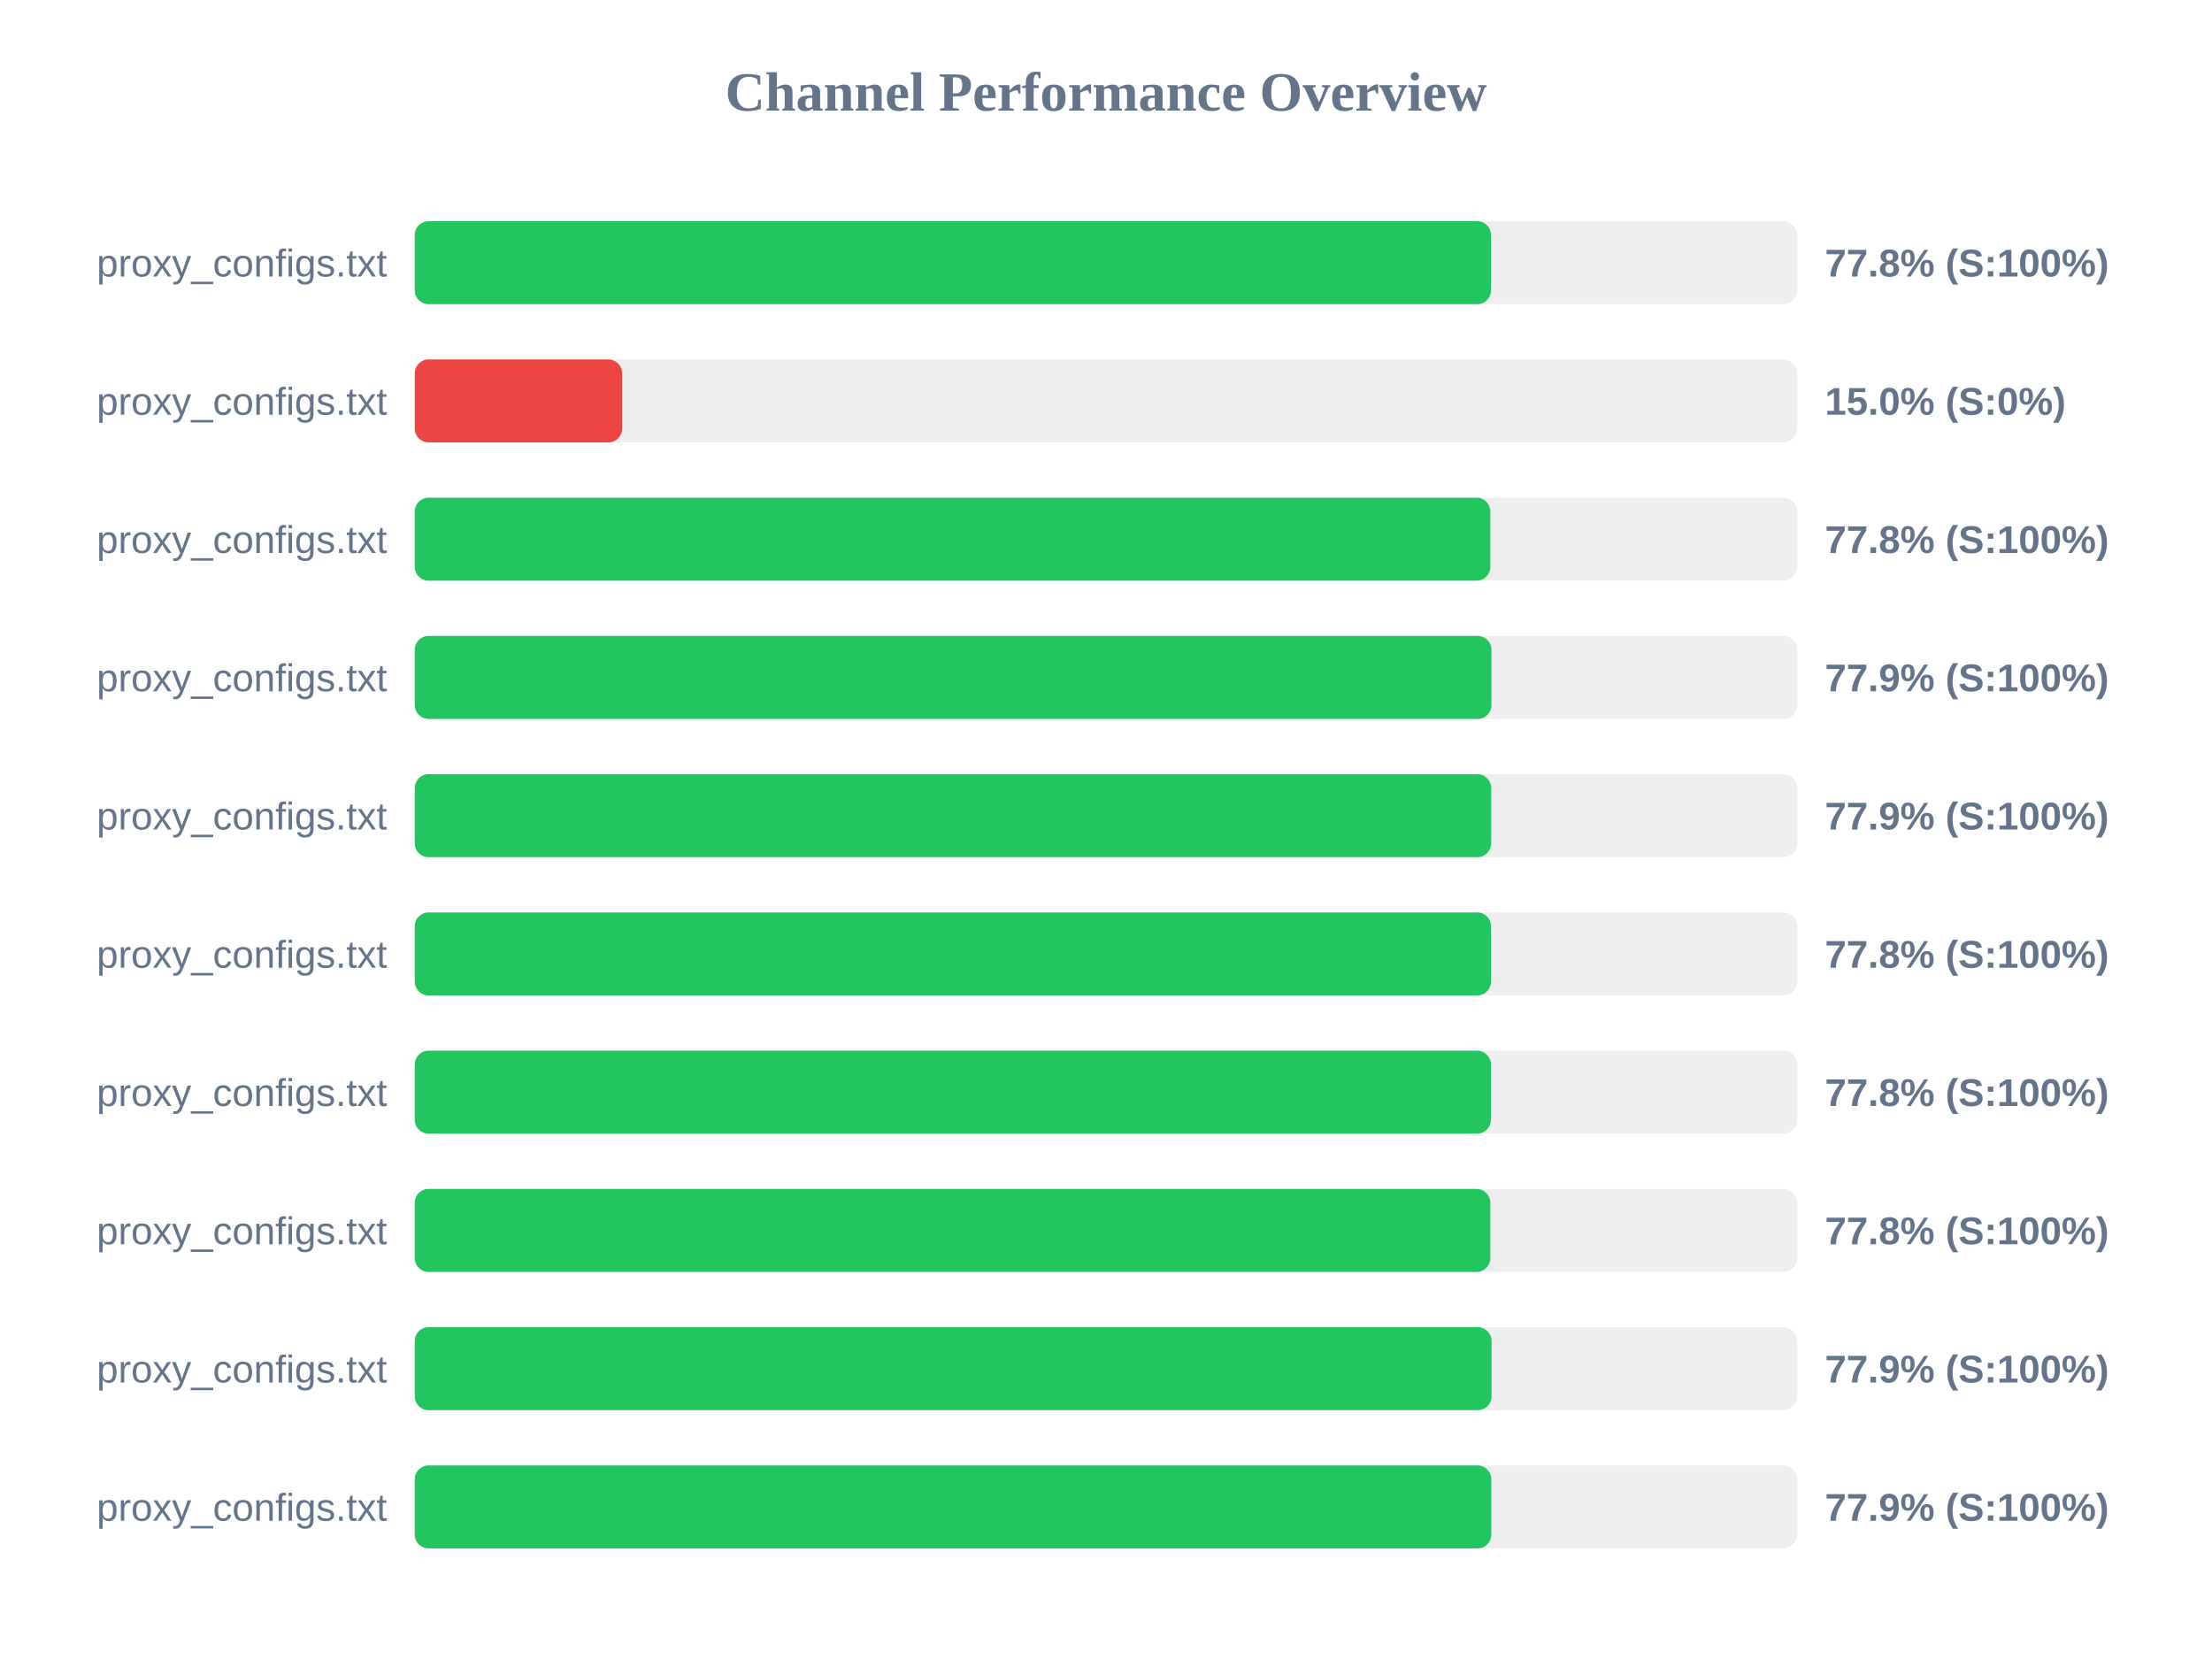
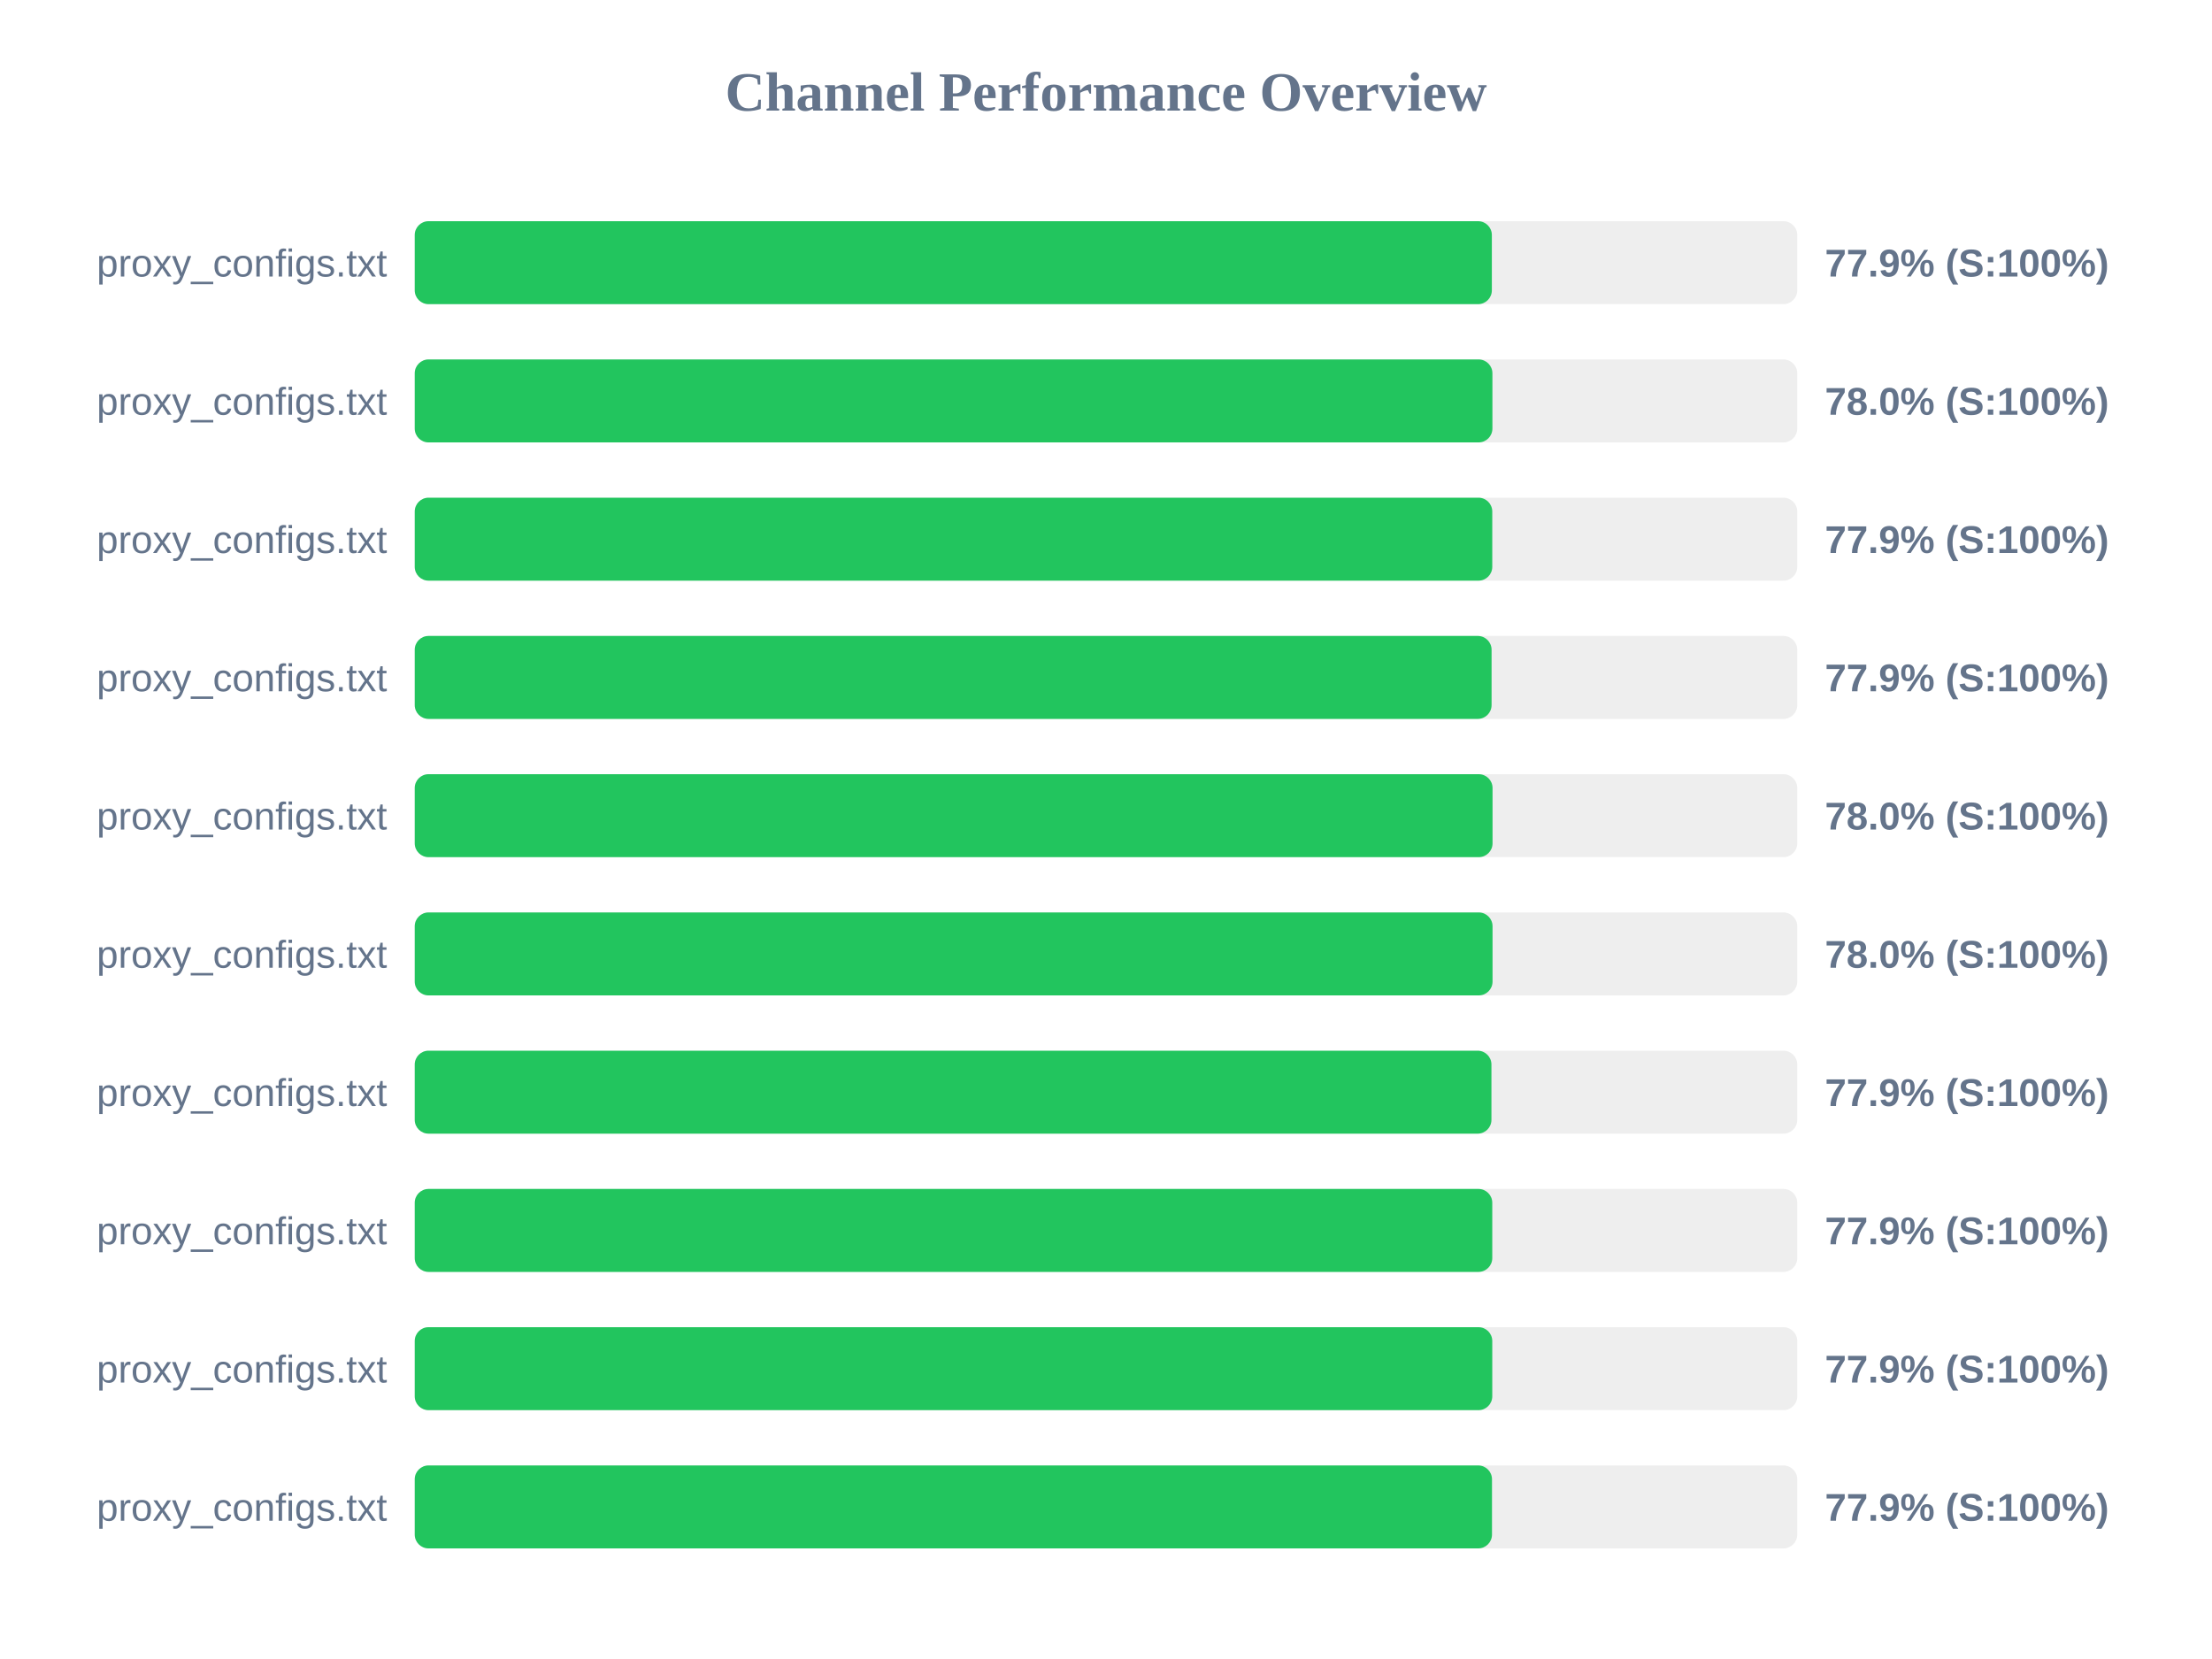
<svg xmlns="http://www.w3.org/2000/svg" width="800" height="600" version="1.1">
  <style>
        .row { font: 14px Arial; fill: #64748b; }
        .score { font: bold 14px Arial; fill: #64748b; }
    </style>
  <text x="400" y="40" text-anchor="middle" font-size="20px" font-weight="bold" fill="#64748b">Channel Performance Overview</text>
  <rect x="150" y="80" width="500" height="30" fill="#eee" rx="5" />
-   <rect x="150" y="80" width="389.25" height="30" fill="#22c55e" rx="5" />
+   <rect x="150" y="80" width="389.55" height="30" fill="#22c55e" rx="5" />
  <text x="140" y="100" text-anchor="end" class="row">proxy_configs.txt</text>
-   <text x="660" y="100" text-anchor="start" class="score">77.8% (S:100%)</text>
+   <text x="660" y="100" text-anchor="start" class="score">77.9% (S:100%)</text>
  <rect x="150" y="130" width="500" height="30" fill="#eee" rx="5" />
-   <rect x="150" y="130" width="75.0" height="30" fill="#ef4444" rx="5" />
+   <rect x="150" y="130" width="389.75" height="30" fill="#22c55e" rx="5" />
  <text x="140" y="150" text-anchor="end" class="row">proxy_configs.txt</text>
-   <text x="660" y="150" text-anchor="start" class="score">15.0% (S:0%)</text>
+   <text x="660" y="150" text-anchor="start" class="score">78.0% (S:100%)</text>
  <rect x="150" y="180" width="500" height="30" fill="#eee" rx="5" />
-   <rect x="150" y="180" width="389.0" height="30" fill="#22c55e" rx="5" />
+   <rect x="150" y="180" width="389.7" height="30" fill="#22c55e" rx="5" />
  <text x="140" y="200" text-anchor="end" class="row">proxy_configs.txt</text>
-   <text x="660" y="200" text-anchor="start" class="score">77.8% (S:100%)</text>
+   <text x="660" y="200" text-anchor="start" class="score">77.9% (S:100%)</text>
  <rect x="150" y="230" width="500" height="30" fill="#eee" rx="5" />
-   <rect x="150" y="230" width="389.4" height="30" fill="#22c55e" rx="5" />
+   <rect x="150" y="230" width="389.45" height="30" fill="#22c55e" rx="5" />
  <text x="140" y="250" text-anchor="end" class="row">proxy_configs.txt</text>
  <text x="660" y="250" text-anchor="start" class="score">77.9% (S:100%)</text>
  <rect x="150" y="280" width="500" height="30" fill="#eee" rx="5" />
-   <rect x="150" y="280" width="389.3" height="30" fill="#22c55e" rx="5" />
+   <rect x="150" y="280" width="389.8" height="30" fill="#22c55e" rx="5" />
  <text x="140" y="300" text-anchor="end" class="row">proxy_configs.txt</text>
-   <text x="660" y="300" text-anchor="start" class="score">77.9% (S:100%)</text>
+   <text x="660" y="300" text-anchor="start" class="score">78.0% (S:100%)</text>
  <rect x="150" y="330" width="500" height="30" fill="#eee" rx="5" />
-   <rect x="150" y="330" width="389.25" height="30" fill="#22c55e" rx="5" />
+   <rect x="150" y="330" width="389.8" height="30" fill="#22c55e" rx="5" />
  <text x="140" y="350" text-anchor="end" class="row">proxy_configs.txt</text>
-   <text x="660" y="350" text-anchor="start" class="score">77.8% (S:100%)</text>
+   <text x="660" y="350" text-anchor="start" class="score">78.0% (S:100%)</text>
  <rect x="150" y="380" width="500" height="30" fill="#eee" rx="5" />
-   <rect x="150" y="380" width="389.2" height="30" fill="#22c55e" rx="5" />
+   <rect x="150" y="380" width="389.4" height="30" fill="#22c55e" rx="5" />
  <text x="140" y="400" text-anchor="end" class="row">proxy_configs.txt</text>
-   <text x="660" y="400" text-anchor="start" class="score">77.8% (S:100%)</text>
+   <text x="660" y="400" text-anchor="start" class="score">77.9% (S:100%)</text>
  <rect x="150" y="430" width="500" height="30" fill="#eee" rx="5" />
-   <rect x="150" y="430" width="389.0" height="30" fill="#22c55e" rx="5" />
+   <rect x="150" y="430" width="389.7" height="30" fill="#22c55e" rx="5" />
  <text x="140" y="450" text-anchor="end" class="row">proxy_configs.txt</text>
-   <text x="660" y="450" text-anchor="start" class="score">77.8% (S:100%)</text>
+   <text x="660" y="450" text-anchor="start" class="score">77.9% (S:100%)</text>
  <rect x="150" y="480" width="500" height="30" fill="#eee" rx="5" />
-   <rect x="150" y="480" width="389.45" height="30" fill="#22c55e" rx="5" />
+   <rect x="150" y="480" width="389.7" height="30" fill="#22c55e" rx="5" />
  <text x="140" y="500" text-anchor="end" class="row">proxy_configs.txt</text>
  <text x="660" y="500" text-anchor="start" class="score">77.9% (S:100%)</text>
  <rect x="150" y="530" width="500" height="30" fill="#eee" rx="5" />
-   <rect x="150" y="530" width="389.35" height="30" fill="#22c55e" rx="5" />
+   <rect x="150" y="530" width="389.6" height="30" fill="#22c55e" rx="5" />
  <text x="140" y="550" text-anchor="end" class="row">proxy_configs.txt</text>
  <text x="660" y="550" text-anchor="start" class="score">77.9% (S:100%)</text>
</svg>
